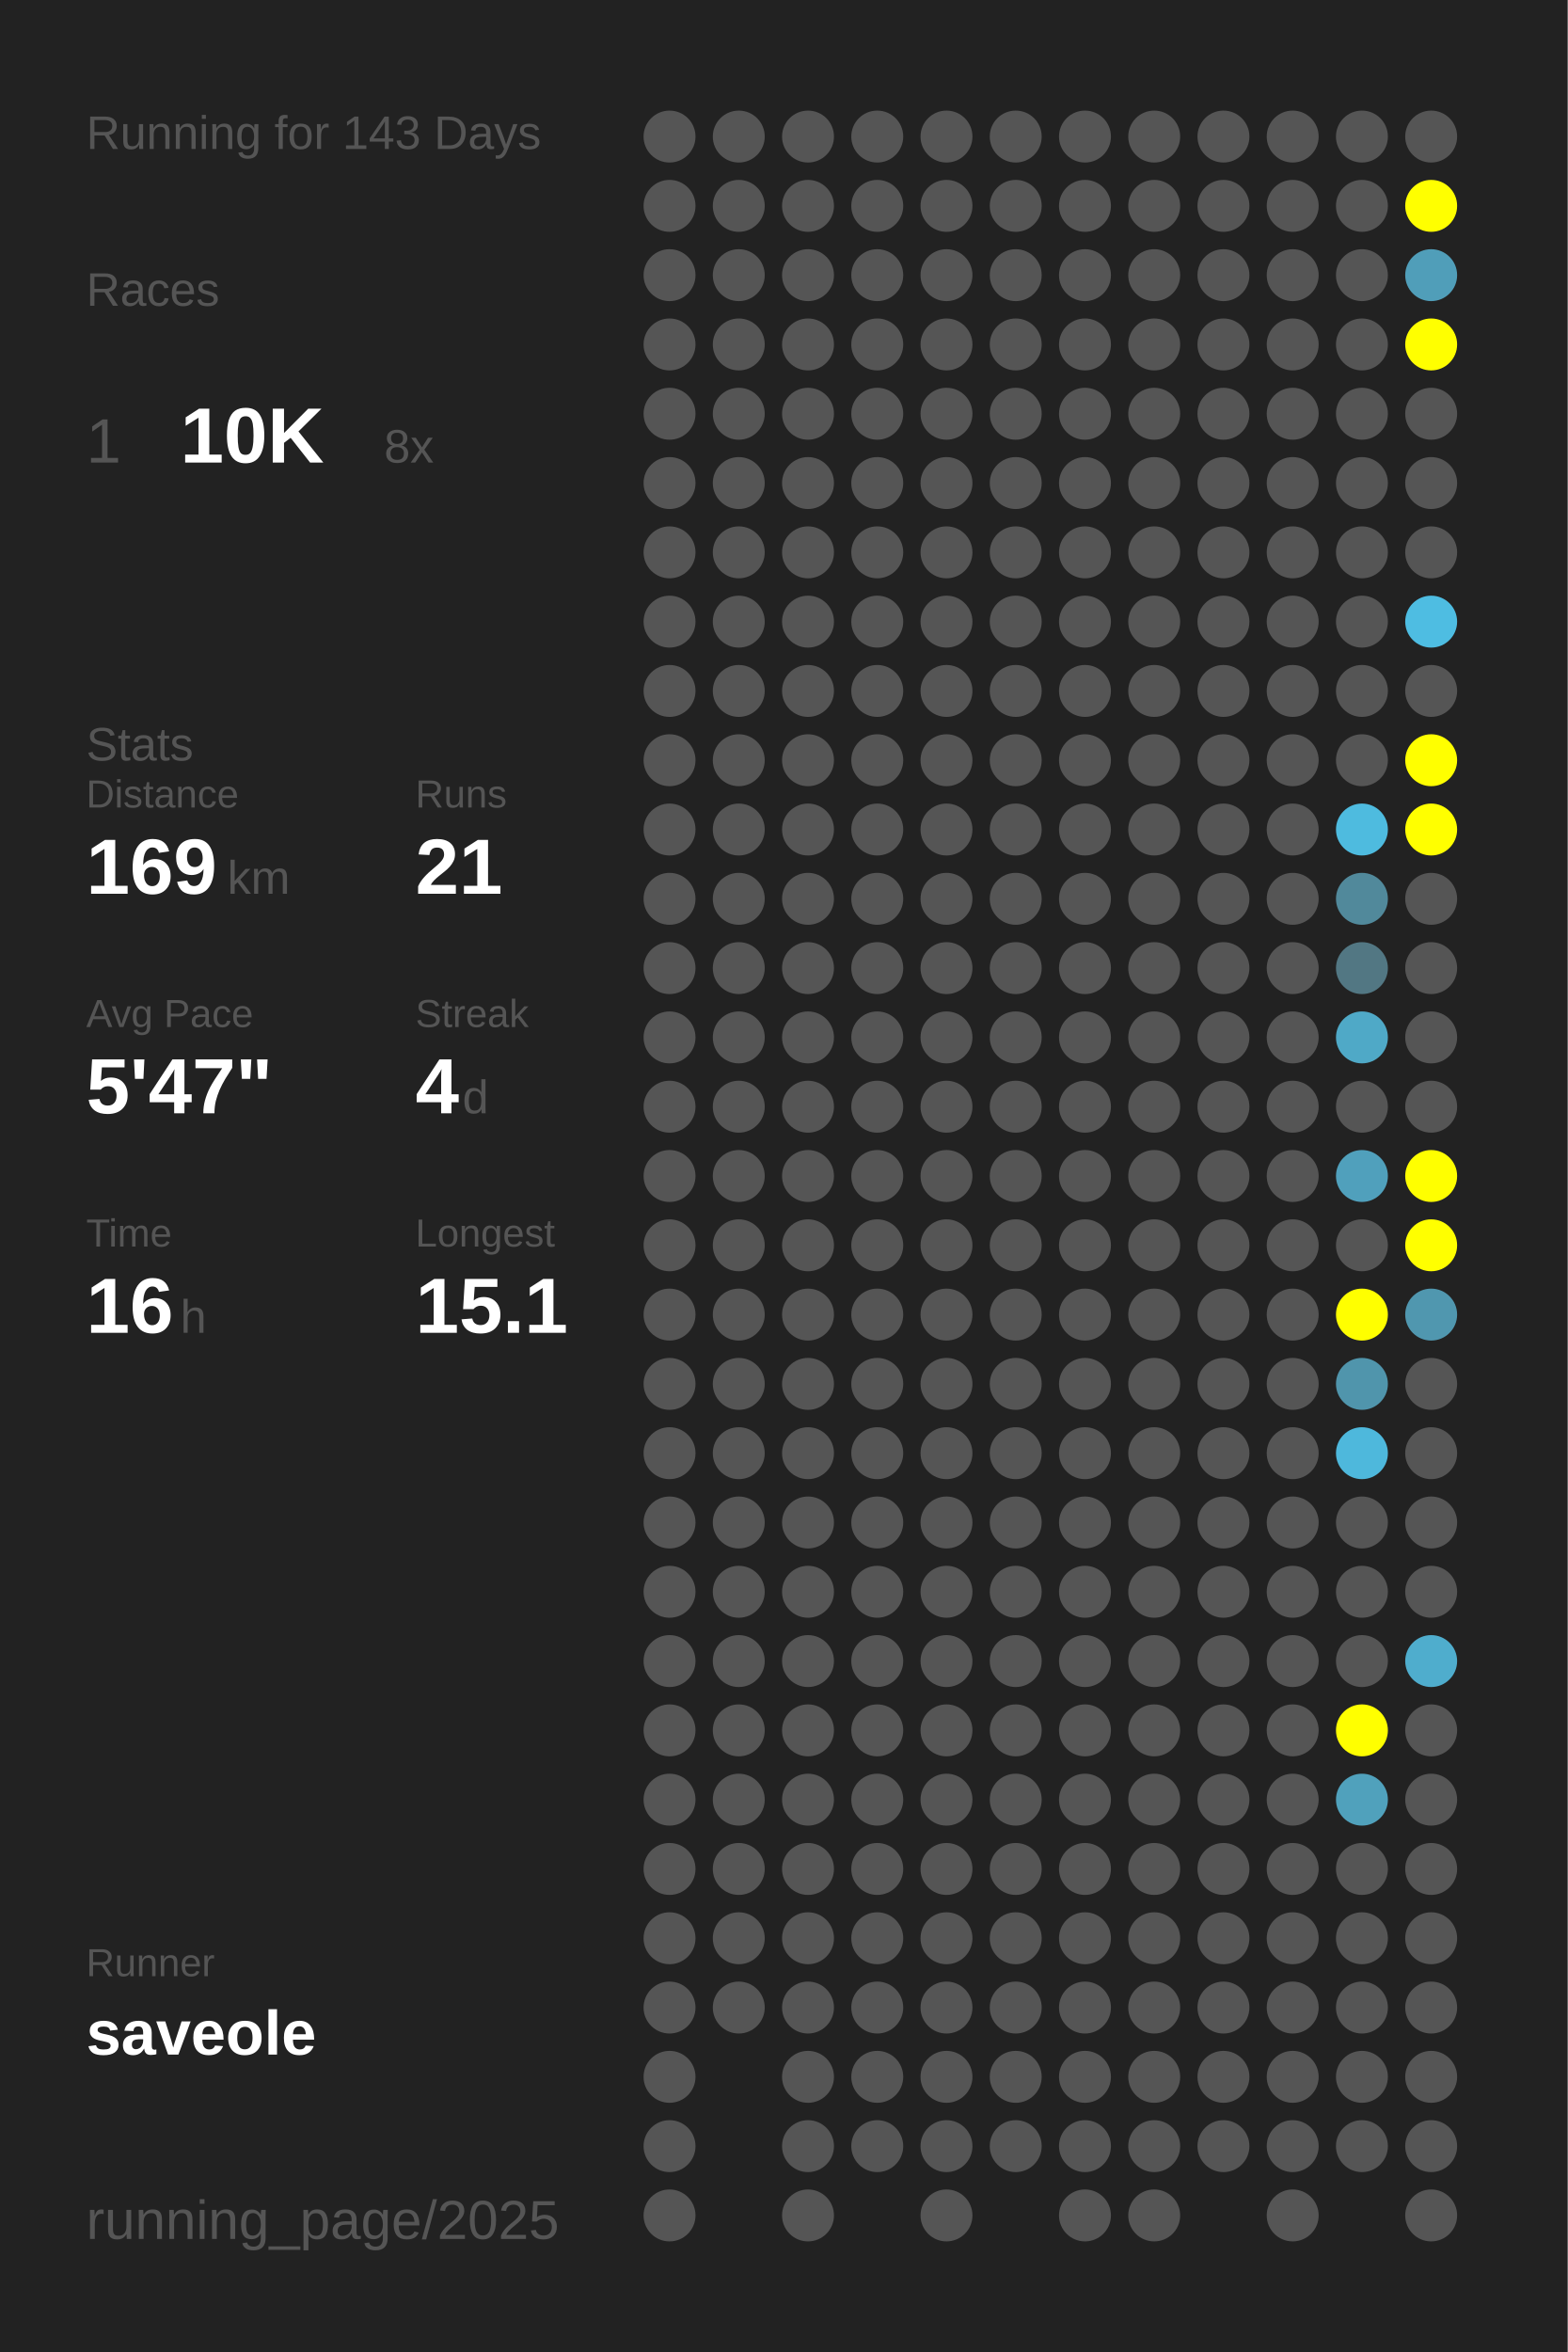
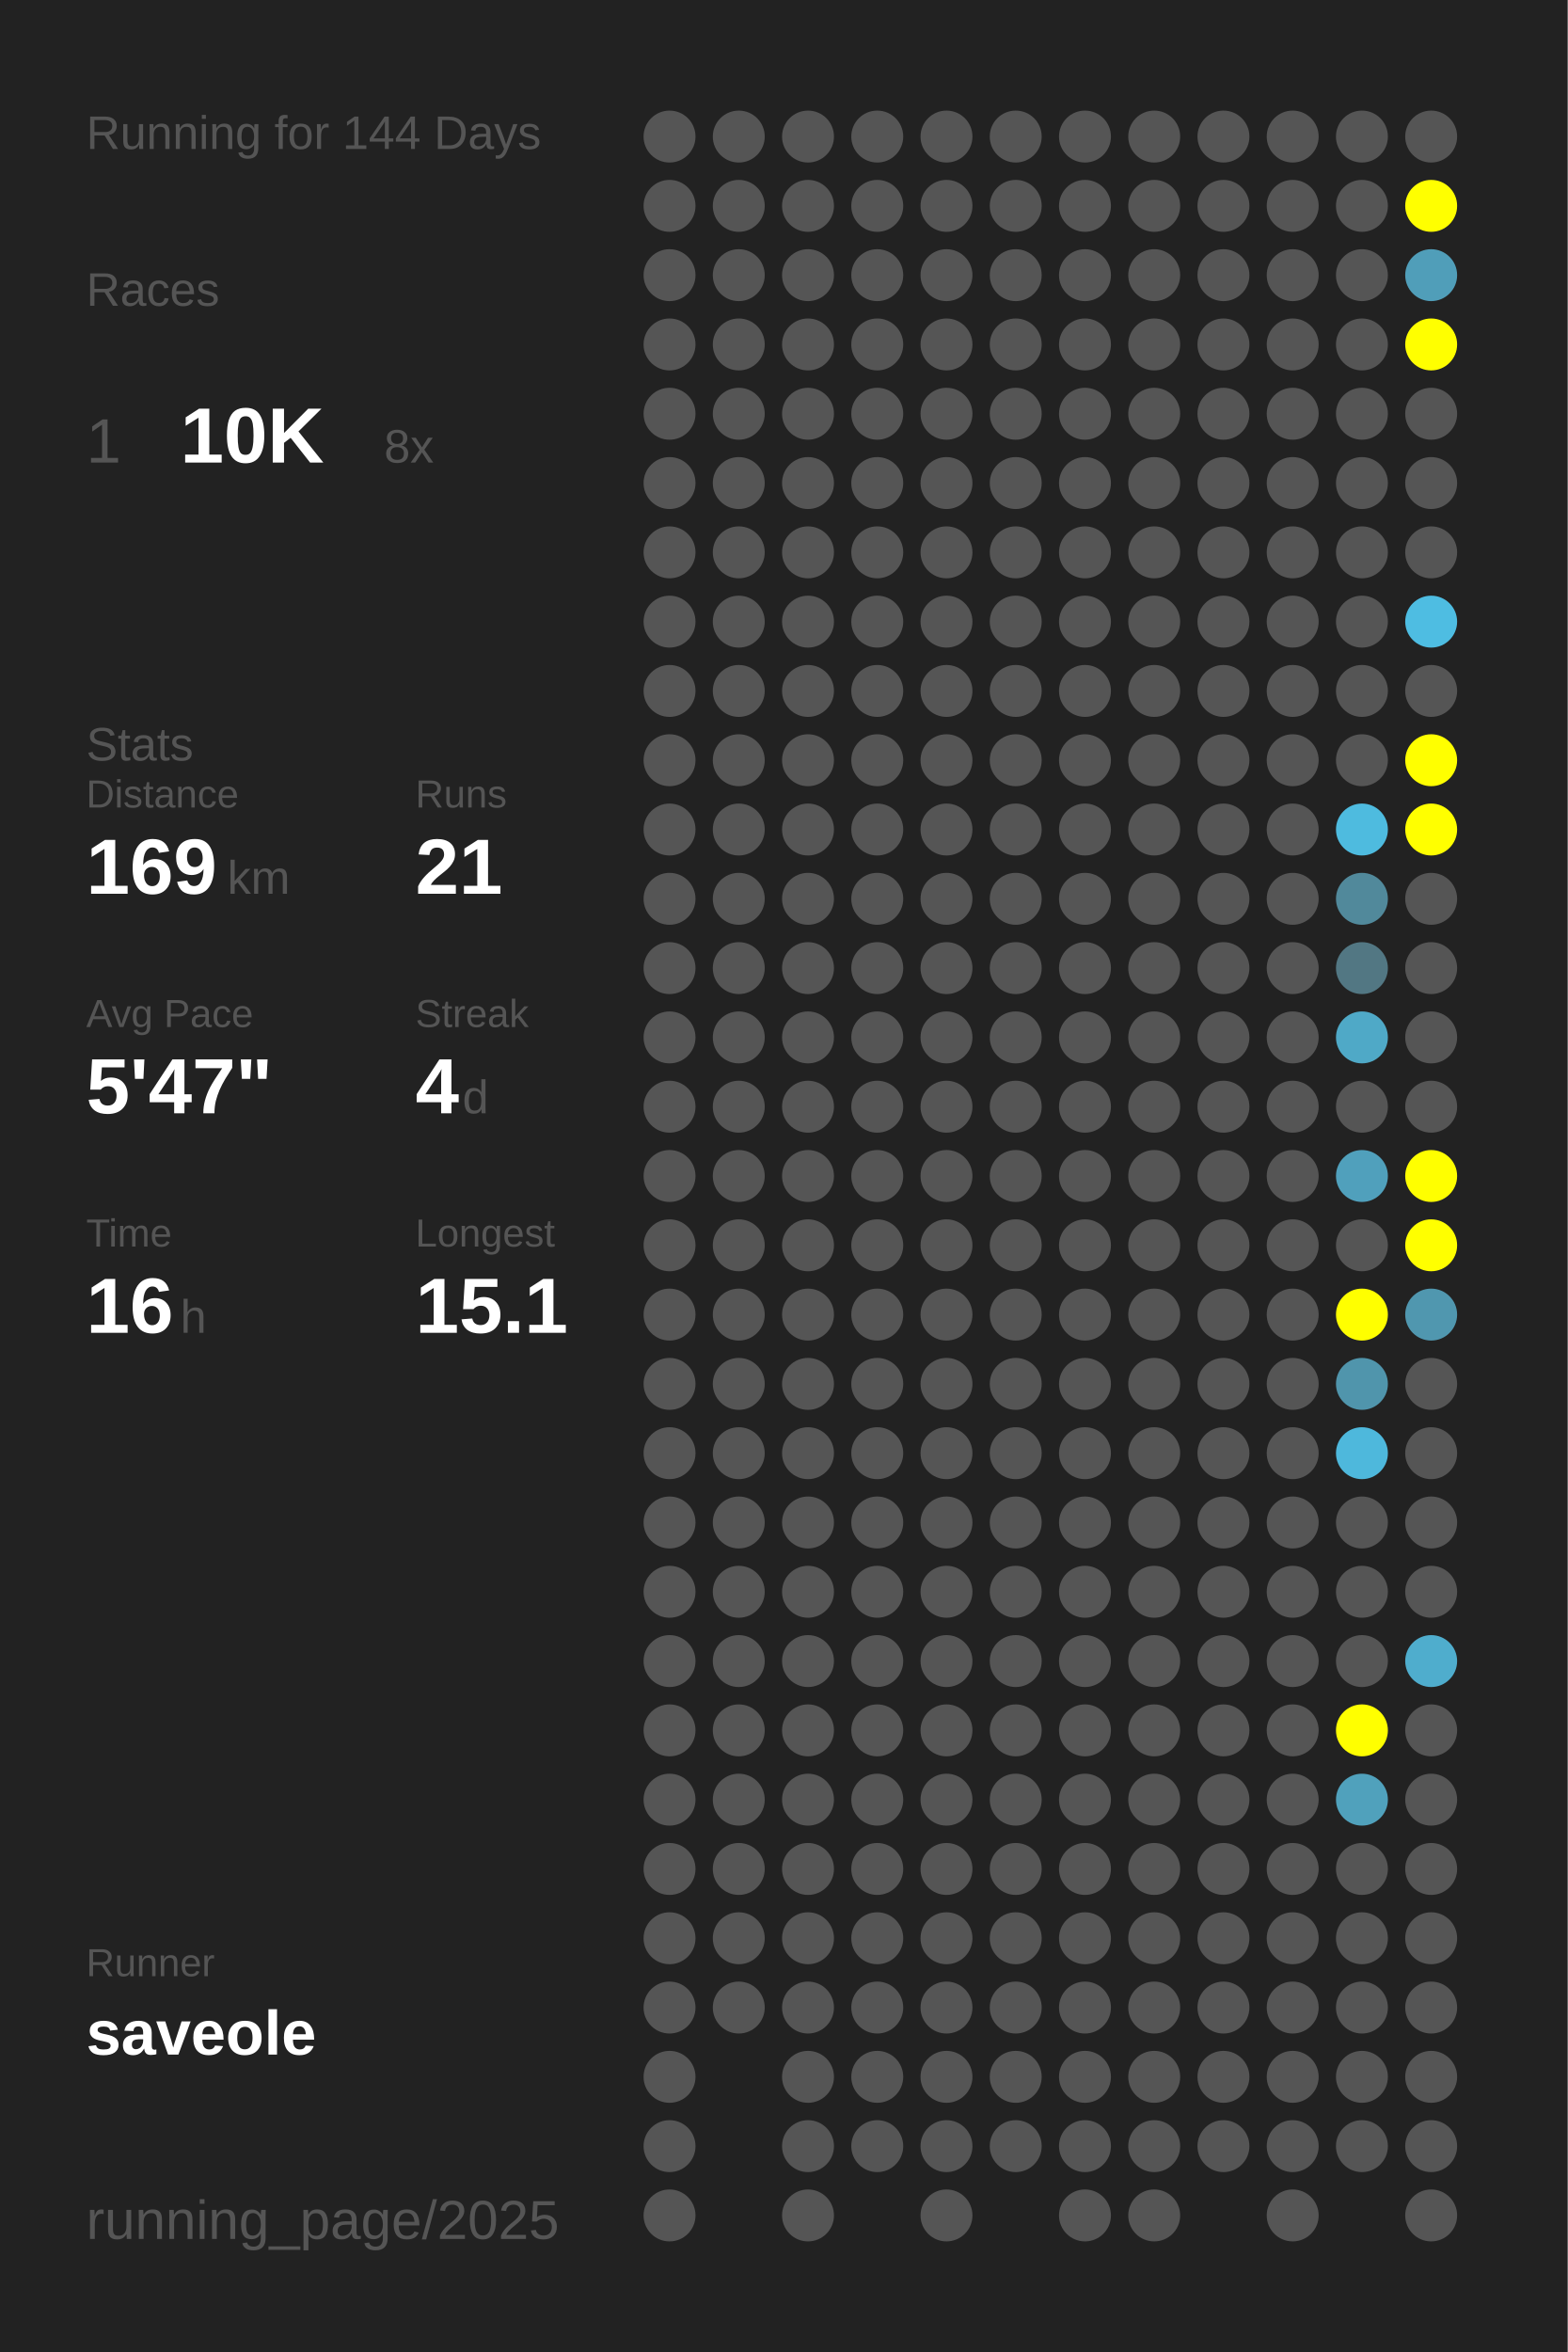
<svg xmlns="http://www.w3.org/2000/svg" baseProfile="full" height="300mm" version="1.1" viewBox="0,0,200,300" width="200mm">
  <defs />
  <rect fill="#222222" height="300" width="200" x="0" y="0" />
-   <text fill="#555555" style="font-size:6px; font-family:Arial;" x="11" y="19">Running for 143 Days</text>
+   <text fill="#555555" style="font-size:6px; font-family:Arial;" x="11" y="19">Running for 144 Days</text>
  <text fill="#555555" style="font-size:6px; font-family:Arial;" x="11" y="39">Races</text>
  <text fill="#555555" style="font-size:8px; font-family:Arial;" x="11" y="59">1</text>
  <text fill="#FFFFFF" style="font-size:10px; font-family:Arial; font-weight:bold;" x="23" y="59">10K</text>
  <text fill="#555555" style="font-size:6px; font-family:Arial;" x="49" y="59">8x</text>
  <text fill="#555555" style="font-size:6px; font-family:Arial;" x="11" y="97">Stats</text>
  <text fill="#555555" style="font-size:5px; font-family:Arial;" x="11" y="103">Distance</text>
  <text fill="#FFFFFF" style="font-size:10px; font-family:Arial; font-weight:bold;" x="11" y="114">169</text>
  <text fill="#555555" style="font-size:6px; font-family:Arial;" x="29" y="114">km</text>
  <text fill="#555555" style="font-size:5px; font-family:Arial;" x="53" y="103">Runs</text>
  <text fill="#FFFFFF" style="font-size:10px; font-family:Arial; font-weight:bold;" x="53" y="114">21</text>
  <text fill="#555555" style="font-size:5px; font-family:Arial;" x="11" y="131">Avg Pace</text>
  <text fill="#FFFFFF" style="font-size:10px; font-family:Arial; font-weight:bold;" x="11" y="142">5'47"</text>
  <text fill="#555555" style="font-size:5px; font-family:Arial;" x="53" y="131">Streak</text>
  <text fill="#FFFFFF" style="font-size:10px; font-family:Arial; font-weight:bold;" x="53" y="142">4</text>
  <text fill="#555555" style="font-size:6px; font-family:Arial;" x="59" y="142">d</text>
  <text fill="#555555" style="font-size:5px; font-family:Arial;" x="11" y="159">Time</text>
  <text fill="#FFFFFF" style="font-size:10px; font-family:Arial; font-weight:bold;" x="11" y="170">16</text>
  <text fill="#555555" style="font-size:6px; font-family:Arial;" x="23" y="170">h</text>
  <text fill="#555555" style="font-size:5px; font-family:Arial;" x="53" y="159">Longest</text>
  <text fill="#FFFFFF" style="font-size:10px; font-family:Arial; font-weight:bold;" x="53" y="170">15.1</text>
  <text fill="#555555" style="font-size:5px; font-family:Arial;" x="11" y="252.065">Runner</text>
  <text fill="#FFFFFF" style="font-size:8px; font-family:Arial; font-weight:bold;" x="11" y="262.065">saveole</text>
  <text fill="#555555" style="font-size:7px; font-family:Arial;" x="11" y="285.581">running_page/2025</text>
  <circle cx="85.417" cy="17.419" fill="#555555" r="3.312" />
  <circle cx="85.417" cy="26.258" fill="#555555" r="3.312" />
  <circle cx="85.417" cy="35.097" fill="#555555" r="3.312" />
  <circle cx="85.417" cy="43.935" fill="#555555" r="3.312" />
  <circle cx="85.417" cy="52.774" fill="#555555" r="3.312" />
  <circle cx="85.417" cy="61.613" fill="#555555" r="3.312" />
  <circle cx="85.417" cy="70.452" fill="#555555" r="3.312" />
  <circle cx="85.417" cy="79.29" fill="#555555" r="3.312" />
  <circle cx="85.417" cy="88.129" fill="#555555" r="3.312" />
  <circle cx="85.417" cy="96.968" fill="#555555" r="3.312" />
  <circle cx="85.417" cy="105.806" fill="#555555" r="3.312" />
  <circle cx="85.417" cy="114.645" fill="#555555" r="3.312" />
  <circle cx="85.417" cy="123.484" fill="#555555" r="3.312" />
  <circle cx="85.417" cy="132.323" fill="#555555" r="3.312" />
  <circle cx="85.417" cy="141.161" fill="#555555" r="3.312" />
  <circle cx="85.417" cy="150" fill="#555555" r="3.312" />
  <circle cx="85.417" cy="158.839" fill="#555555" r="3.312" />
  <circle cx="85.417" cy="167.677" fill="#555555" r="3.312" />
  <circle cx="85.417" cy="176.516" fill="#555555" r="3.312" />
  <circle cx="85.417" cy="185.355" fill="#555555" r="3.312" />
  <circle cx="85.417" cy="194.194" fill="#555555" r="3.312" />
  <circle cx="85.417" cy="203.032" fill="#555555" r="3.312" />
  <circle cx="85.417" cy="211.871" fill="#555555" r="3.312" />
  <circle cx="85.417" cy="220.71" fill="#555555" r="3.312" />
  <circle cx="85.417" cy="229.548" fill="#555555" r="3.312" />
  <circle cx="85.417" cy="238.387" fill="#555555" r="3.312" />
  <circle cx="85.417" cy="247.226" fill="#555555" r="3.312" />
  <circle cx="85.417" cy="256.065" fill="#555555" r="3.312" />
  <circle cx="85.417" cy="264.903" fill="#555555" r="3.312" />
  <circle cx="85.417" cy="273.742" fill="#555555" r="3.312" />
  <circle cx="85.417" cy="282.581" fill="#555555" r="3.312" />
  <circle cx="94.25" cy="17.419" fill="#555555" r="3.312" />
  <circle cx="94.25" cy="26.258" fill="#555555" r="3.312" />
  <circle cx="94.25" cy="35.097" fill="#555555" r="3.312" />
  <circle cx="94.25" cy="43.935" fill="#555555" r="3.312" />
  <circle cx="94.25" cy="52.774" fill="#555555" r="3.312" />
  <circle cx="94.25" cy="61.613" fill="#555555" r="3.312" />
  <circle cx="94.25" cy="70.452" fill="#555555" r="3.312" />
  <circle cx="94.25" cy="79.29" fill="#555555" r="3.312" />
  <circle cx="94.25" cy="88.129" fill="#555555" r="3.312" />
  <circle cx="94.25" cy="96.968" fill="#555555" r="3.312" />
  <circle cx="94.25" cy="105.806" fill="#555555" r="3.312" />
  <circle cx="94.25" cy="114.645" fill="#555555" r="3.312" />
  <circle cx="94.25" cy="123.484" fill="#555555" r="3.312" />
  <circle cx="94.25" cy="132.323" fill="#555555" r="3.312" />
  <circle cx="94.25" cy="141.161" fill="#555555" r="3.312" />
  <circle cx="94.25" cy="150" fill="#555555" r="3.312" />
  <circle cx="94.25" cy="158.839" fill="#555555" r="3.312" />
  <circle cx="94.25" cy="167.677" fill="#555555" r="3.312" />
  <circle cx="94.25" cy="176.516" fill="#555555" r="3.312" />
  <circle cx="94.25" cy="185.355" fill="#555555" r="3.312" />
  <circle cx="94.25" cy="194.194" fill="#555555" r="3.312" />
  <circle cx="94.25" cy="203.032" fill="#555555" r="3.312" />
  <circle cx="94.25" cy="211.871" fill="#555555" r="3.312" />
  <circle cx="94.25" cy="220.71" fill="#555555" r="3.312" />
  <circle cx="94.25" cy="229.548" fill="#555555" r="3.312" />
  <circle cx="94.25" cy="238.387" fill="#555555" r="3.312" />
  <circle cx="94.25" cy="247.226" fill="#555555" r="3.312" />
  <circle cx="94.25" cy="256.065" fill="#555555" r="3.312" />
  <circle cx="103.083" cy="17.419" fill="#555555" r="3.312" />
  <circle cx="103.083" cy="26.258" fill="#555555" r="3.312" />
  <circle cx="103.083" cy="35.097" fill="#555555" r="3.312" />
  <circle cx="103.083" cy="43.935" fill="#555555" r="3.312" />
  <circle cx="103.083" cy="52.774" fill="#555555" r="3.312" />
  <circle cx="103.083" cy="61.613" fill="#555555" r="3.312" />
  <circle cx="103.083" cy="70.452" fill="#555555" r="3.312" />
  <circle cx="103.083" cy="79.29" fill="#555555" r="3.312" />
  <circle cx="103.083" cy="88.129" fill="#555555" r="3.312" />
  <circle cx="103.083" cy="96.968" fill="#555555" r="3.312" />
  <circle cx="103.083" cy="105.806" fill="#555555" r="3.312" />
  <circle cx="103.083" cy="114.645" fill="#555555" r="3.312" />
  <circle cx="103.083" cy="123.484" fill="#555555" r="3.312" />
  <circle cx="103.083" cy="132.323" fill="#555555" r="3.312" />
  <circle cx="103.083" cy="141.161" fill="#555555" r="3.312" />
  <circle cx="103.083" cy="150" fill="#555555" r="3.312" />
  <circle cx="103.083" cy="158.839" fill="#555555" r="3.312" />
  <circle cx="103.083" cy="167.677" fill="#555555" r="3.312" />
  <circle cx="103.083" cy="176.516" fill="#555555" r="3.312" />
  <circle cx="103.083" cy="185.355" fill="#555555" r="3.312" />
  <circle cx="103.083" cy="194.194" fill="#555555" r="3.312" />
  <circle cx="103.083" cy="203.032" fill="#555555" r="3.312" />
  <circle cx="103.083" cy="211.871" fill="#555555" r="3.312" />
  <circle cx="103.083" cy="220.71" fill="#555555" r="3.312" />
  <circle cx="103.083" cy="229.548" fill="#555555" r="3.312" />
  <circle cx="103.083" cy="238.387" fill="#555555" r="3.312" />
  <circle cx="103.083" cy="247.226" fill="#555555" r="3.312" />
  <circle cx="103.083" cy="256.065" fill="#555555" r="3.312" />
  <circle cx="103.083" cy="264.903" fill="#555555" r="3.312" />
  <circle cx="103.083" cy="273.742" fill="#555555" r="3.312" />
  <circle cx="103.083" cy="282.581" fill="#555555" r="3.312" />
  <circle cx="111.917" cy="17.419" fill="#555555" r="3.312" />
  <circle cx="111.917" cy="26.258" fill="#555555" r="3.312" />
  <circle cx="111.917" cy="35.097" fill="#555555" r="3.312" />
  <circle cx="111.917" cy="43.935" fill="#555555" r="3.312" />
  <circle cx="111.917" cy="52.774" fill="#555555" r="3.312" />
  <circle cx="111.917" cy="61.613" fill="#555555" r="3.312" />
  <circle cx="111.917" cy="70.452" fill="#555555" r="3.312" />
  <circle cx="111.917" cy="79.29" fill="#555555" r="3.312" />
  <circle cx="111.917" cy="88.129" fill="#555555" r="3.312" />
  <circle cx="111.917" cy="96.968" fill="#555555" r="3.312" />
  <circle cx="111.917" cy="105.806" fill="#555555" r="3.312" />
  <circle cx="111.917" cy="114.645" fill="#555555" r="3.312" />
  <circle cx="111.917" cy="123.484" fill="#555555" r="3.312" />
  <circle cx="111.917" cy="132.323" fill="#555555" r="3.312" />
  <circle cx="111.917" cy="141.161" fill="#555555" r="3.312" />
  <circle cx="111.917" cy="150" fill="#555555" r="3.312" />
  <circle cx="111.917" cy="158.839" fill="#555555" r="3.312" />
  <circle cx="111.917" cy="167.677" fill="#555555" r="3.312" />
  <circle cx="111.917" cy="176.516" fill="#555555" r="3.312" />
  <circle cx="111.917" cy="185.355" fill="#555555" r="3.312" />
  <circle cx="111.917" cy="194.194" fill="#555555" r="3.312" />
  <circle cx="111.917" cy="203.032" fill="#555555" r="3.312" />
  <circle cx="111.917" cy="211.871" fill="#555555" r="3.312" />
  <circle cx="111.917" cy="220.71" fill="#555555" r="3.312" />
  <circle cx="111.917" cy="229.548" fill="#555555" r="3.312" />
  <circle cx="111.917" cy="238.387" fill="#555555" r="3.312" />
  <circle cx="111.917" cy="247.226" fill="#555555" r="3.312" />
  <circle cx="111.917" cy="256.065" fill="#555555" r="3.312" />
  <circle cx="111.917" cy="264.903" fill="#555555" r="3.312" />
  <circle cx="111.917" cy="273.742" fill="#555555" r="3.312" />
  <circle cx="120.75" cy="17.419" fill="#555555" r="3.312" />
  <circle cx="120.75" cy="26.258" fill="#555555" r="3.312" />
  <circle cx="120.75" cy="35.097" fill="#555555" r="3.312" />
  <circle cx="120.75" cy="43.935" fill="#555555" r="3.312" />
  <circle cx="120.75" cy="52.774" fill="#555555" r="3.312" />
  <circle cx="120.75" cy="61.613" fill="#555555" r="3.312" />
  <circle cx="120.75" cy="70.452" fill="#555555" r="3.312" />
  <circle cx="120.75" cy="79.29" fill="#555555" r="3.312" />
  <circle cx="120.75" cy="88.129" fill="#555555" r="3.312" />
  <circle cx="120.75" cy="96.968" fill="#555555" r="3.312" />
  <circle cx="120.75" cy="105.806" fill="#555555" r="3.312" />
  <circle cx="120.75" cy="114.645" fill="#555555" r="3.312" />
  <circle cx="120.75" cy="123.484" fill="#555555" r="3.312" />
  <circle cx="120.75" cy="132.323" fill="#555555" r="3.312" />
  <circle cx="120.75" cy="141.161" fill="#555555" r="3.312" />
  <circle cx="120.75" cy="150" fill="#555555" r="3.312" />
  <circle cx="120.75" cy="158.839" fill="#555555" r="3.312" />
  <circle cx="120.75" cy="167.677" fill="#555555" r="3.312" />
  <circle cx="120.75" cy="176.516" fill="#555555" r="3.312" />
  <circle cx="120.75" cy="185.355" fill="#555555" r="3.312" />
  <circle cx="120.75" cy="194.194" fill="#555555" r="3.312" />
  <circle cx="120.75" cy="203.032" fill="#555555" r="3.312" />
  <circle cx="120.75" cy="211.871" fill="#555555" r="3.312" />
  <circle cx="120.75" cy="220.71" fill="#555555" r="3.312" />
  <circle cx="120.75" cy="229.548" fill="#555555" r="3.312" />
  <circle cx="120.75" cy="238.387" fill="#555555" r="3.312" />
  <circle cx="120.75" cy="247.226" fill="#555555" r="3.312" />
  <circle cx="120.75" cy="256.065" fill="#555555" r="3.312" />
  <circle cx="120.75" cy="264.903" fill="#555555" r="3.312" />
  <circle cx="120.75" cy="273.742" fill="#555555" r="3.312" />
  <circle cx="120.75" cy="282.581" fill="#555555" r="3.312" />
  <circle cx="129.583" cy="17.419" fill="#555555" r="3.312" />
  <circle cx="129.583" cy="26.258" fill="#555555" r="3.312" />
  <circle cx="129.583" cy="35.097" fill="#555555" r="3.312" />
  <circle cx="129.583" cy="43.935" fill="#555555" r="3.312" />
  <circle cx="129.583" cy="52.774" fill="#555555" r="3.312" />
  <circle cx="129.583" cy="61.613" fill="#555555" r="3.312" />
  <circle cx="129.583" cy="70.452" fill="#555555" r="3.312" />
  <circle cx="129.583" cy="79.29" fill="#555555" r="3.312" />
  <circle cx="129.583" cy="88.129" fill="#555555" r="3.312" />
  <circle cx="129.583" cy="96.968" fill="#555555" r="3.312" />
  <circle cx="129.583" cy="105.806" fill="#555555" r="3.312" />
  <circle cx="129.583" cy="114.645" fill="#555555" r="3.312" />
  <circle cx="129.583" cy="123.484" fill="#555555" r="3.312" />
  <circle cx="129.583" cy="132.323" fill="#555555" r="3.312" />
  <circle cx="129.583" cy="141.161" fill="#555555" r="3.312" />
  <circle cx="129.583" cy="150" fill="#555555" r="3.312" />
  <circle cx="129.583" cy="158.839" fill="#555555" r="3.312" />
  <circle cx="129.583" cy="167.677" fill="#555555" r="3.312" />
  <circle cx="129.583" cy="176.516" fill="#555555" r="3.312" />
  <circle cx="129.583" cy="185.355" fill="#555555" r="3.312" />
  <circle cx="129.583" cy="194.194" fill="#555555" r="3.312" />
  <circle cx="129.583" cy="203.032" fill="#555555" r="3.312" />
  <circle cx="129.583" cy="211.871" fill="#555555" r="3.312" />
  <circle cx="129.583" cy="220.71" fill="#555555" r="3.312" />
  <circle cx="129.583" cy="229.548" fill="#555555" r="3.312" />
  <circle cx="129.583" cy="238.387" fill="#555555" r="3.312" />
  <circle cx="129.583" cy="247.226" fill="#555555" r="3.312" />
  <circle cx="129.583" cy="256.065" fill="#555555" r="3.312" />
  <circle cx="129.583" cy="264.903" fill="#555555" r="3.312" />
  <circle cx="129.583" cy="273.742" fill="#555555" r="3.312" />
  <circle cx="138.417" cy="17.419" fill="#555555" r="3.312" />
  <circle cx="138.417" cy="26.258" fill="#555555" r="3.312" />
  <circle cx="138.417" cy="35.097" fill="#555555" r="3.312" />
  <circle cx="138.417" cy="43.935" fill="#555555" r="3.312" />
  <circle cx="138.417" cy="52.774" fill="#555555" r="3.312" />
  <circle cx="138.417" cy="61.613" fill="#555555" r="3.312" />
  <circle cx="138.417" cy="70.452" fill="#555555" r="3.312" />
  <circle cx="138.417" cy="79.29" fill="#555555" r="3.312" />
  <circle cx="138.417" cy="88.129" fill="#555555" r="3.312" />
  <circle cx="138.417" cy="96.968" fill="#555555" r="3.312" />
  <circle cx="138.417" cy="105.806" fill="#555555" r="3.312" />
  <circle cx="138.417" cy="114.645" fill="#555555" r="3.312" />
  <circle cx="138.417" cy="123.484" fill="#555555" r="3.312" />
  <circle cx="138.417" cy="132.323" fill="#555555" r="3.312" />
  <circle cx="138.417" cy="141.161" fill="#555555" r="3.312" />
  <circle cx="138.417" cy="150" fill="#555555" r="3.312" />
  <circle cx="138.417" cy="158.839" fill="#555555" r="3.312" />
  <circle cx="138.417" cy="167.677" fill="#555555" r="3.312" />
  <circle cx="138.417" cy="176.516" fill="#555555" r="3.312" />
  <circle cx="138.417" cy="185.355" fill="#555555" r="3.312" />
  <circle cx="138.417" cy="194.194" fill="#555555" r="3.312" />
  <circle cx="138.417" cy="203.032" fill="#555555" r="3.312" />
  <circle cx="138.417" cy="211.871" fill="#555555" r="3.312" />
  <circle cx="138.417" cy="220.71" fill="#555555" r="3.312" />
  <circle cx="138.417" cy="229.548" fill="#555555" r="3.312" />
  <circle cx="138.417" cy="238.387" fill="#555555" r="3.312" />
  <circle cx="138.417" cy="247.226" fill="#555555" r="3.312" />
  <circle cx="138.417" cy="256.065" fill="#555555" r="3.312" />
  <circle cx="138.417" cy="264.903" fill="#555555" r="3.312" />
  <circle cx="138.417" cy="273.742" fill="#555555" r="3.312" />
  <circle cx="138.417" cy="282.581" fill="#555555" r="3.312" />
  <circle cx="147.25" cy="17.419" fill="#555555" r="3.312" />
  <circle cx="147.25" cy="26.258" fill="#555555" r="3.312" />
  <circle cx="147.25" cy="35.097" fill="#555555" r="3.312" />
  <circle cx="147.25" cy="43.935" fill="#555555" r="3.312" />
  <circle cx="147.25" cy="52.774" fill="#555555" r="3.312" />
  <circle cx="147.25" cy="61.613" fill="#555555" r="3.312" />
  <circle cx="147.25" cy="70.452" fill="#555555" r="3.312" />
  <circle cx="147.25" cy="79.29" fill="#555555" r="3.312" />
  <circle cx="147.25" cy="88.129" fill="#555555" r="3.312" />
  <circle cx="147.25" cy="96.968" fill="#555555" r="3.312" />
  <circle cx="147.25" cy="105.806" fill="#555555" r="3.312" />
  <circle cx="147.25" cy="114.645" fill="#555555" r="3.312" />
  <circle cx="147.25" cy="123.484" fill="#555555" r="3.312" />
  <circle cx="147.25" cy="132.323" fill="#555555" r="3.312" />
  <circle cx="147.25" cy="141.161" fill="#555555" r="3.312" />
  <circle cx="147.25" cy="150" fill="#555555" r="3.312" />
  <circle cx="147.25" cy="158.839" fill="#555555" r="3.312" />
  <circle cx="147.25" cy="167.677" fill="#555555" r="3.312" />
  <circle cx="147.25" cy="176.516" fill="#555555" r="3.312" />
  <circle cx="147.25" cy="185.355" fill="#555555" r="3.312" />
  <circle cx="147.25" cy="194.194" fill="#555555" r="3.312" />
  <circle cx="147.25" cy="203.032" fill="#555555" r="3.312" />
  <circle cx="147.25" cy="211.871" fill="#555555" r="3.312" />
  <circle cx="147.25" cy="220.71" fill="#555555" r="3.312" />
  <circle cx="147.25" cy="229.548" fill="#555555" r="3.312" />
  <circle cx="147.25" cy="238.387" fill="#555555" r="3.312" />
  <circle cx="147.25" cy="247.226" fill="#555555" r="3.312" />
  <circle cx="147.25" cy="256.065" fill="#555555" r="3.312" />
  <circle cx="147.25" cy="264.903" fill="#555555" r="3.312" />
  <circle cx="147.25" cy="273.742" fill="#555555" r="3.312" />
  <circle cx="147.25" cy="282.581" fill="#555555" r="3.312" />
  <circle cx="156.083" cy="17.419" fill="#555555" r="3.312" />
  <circle cx="156.083" cy="26.258" fill="#555555" r="3.312" />
  <circle cx="156.083" cy="35.097" fill="#555555" r="3.312" />
  <circle cx="156.083" cy="43.935" fill="#555555" r="3.312" />
  <circle cx="156.083" cy="52.774" fill="#555555" r="3.312" />
  <circle cx="156.083" cy="61.613" fill="#555555" r="3.312" />
  <circle cx="156.083" cy="70.452" fill="#555555" r="3.312" />
  <circle cx="156.083" cy="79.29" fill="#555555" r="3.312" />
  <circle cx="156.083" cy="88.129" fill="#555555" r="3.312" />
  <circle cx="156.083" cy="96.968" fill="#555555" r="3.312" />
  <circle cx="156.083" cy="105.806" fill="#555555" r="3.312" />
  <circle cx="156.083" cy="114.645" fill="#555555" r="3.312" />
  <circle cx="156.083" cy="123.484" fill="#555555" r="3.312" />
  <circle cx="156.083" cy="132.323" fill="#555555" r="3.312" />
  <circle cx="156.083" cy="141.161" fill="#555555" r="3.312" />
  <circle cx="156.083" cy="150" fill="#555555" r="3.312" />
  <circle cx="156.083" cy="158.839" fill="#555555" r="3.312" />
  <circle cx="156.083" cy="167.677" fill="#555555" r="3.312" />
  <circle cx="156.083" cy="176.516" fill="#555555" r="3.312" />
  <circle cx="156.083" cy="185.355" fill="#555555" r="3.312" />
  <circle cx="156.083" cy="194.194" fill="#555555" r="3.312" />
  <circle cx="156.083" cy="203.032" fill="#555555" r="3.312" />
  <circle cx="156.083" cy="211.871" fill="#555555" r="3.312" />
  <circle cx="156.083" cy="220.71" fill="#555555" r="3.312" />
  <circle cx="156.083" cy="229.548" fill="#555555" r="3.312" />
  <circle cx="156.083" cy="238.387" fill="#555555" r="3.312" />
  <circle cx="156.083" cy="247.226" fill="#555555" r="3.312" />
  <circle cx="156.083" cy="256.065" fill="#555555" r="3.312" />
  <circle cx="156.083" cy="264.903" fill="#555555" r="3.312" />
  <circle cx="156.083" cy="273.742" fill="#555555" r="3.312" />
  <circle cx="164.917" cy="17.419" fill="#555555" r="3.312" />
  <circle cx="164.917" cy="26.258" fill="#555555" r="3.312" />
  <circle cx="164.917" cy="35.097" fill="#555555" r="3.312" />
  <circle cx="164.917" cy="43.935" fill="#555555" r="3.312" />
  <circle cx="164.917" cy="52.774" fill="#555555" r="3.312" />
  <circle cx="164.917" cy="61.613" fill="#555555" r="3.312" />
  <circle cx="164.917" cy="70.452" fill="#555555" r="3.312" />
  <circle cx="164.917" cy="79.29" fill="#555555" r="3.312" />
  <circle cx="164.917" cy="88.129" fill="#555555" r="3.312" />
  <circle cx="164.917" cy="96.968" fill="#555555" r="3.312" />
  <circle cx="164.917" cy="105.806" fill="#555555" r="3.312" />
  <circle cx="164.917" cy="114.645" fill="#555555" r="3.312" />
  <circle cx="164.917" cy="123.484" fill="#555555" r="3.312" />
  <circle cx="164.917" cy="132.323" fill="#555555" r="3.312" />
  <circle cx="164.917" cy="141.161" fill="#555555" r="3.312" />
  <circle cx="164.917" cy="150" fill="#555555" r="3.312" />
  <circle cx="164.917" cy="158.839" fill="#555555" r="3.312" />
  <circle cx="164.917" cy="167.677" fill="#555555" r="3.312" />
  <circle cx="164.917" cy="176.516" fill="#555555" r="3.312" />
  <circle cx="164.917" cy="185.355" fill="#555555" r="3.312" />
  <circle cx="164.917" cy="194.194" fill="#555555" r="3.312" />
  <circle cx="164.917" cy="203.032" fill="#555555" r="3.312" />
  <circle cx="164.917" cy="211.871" fill="#555555" r="3.312" />
  <circle cx="164.917" cy="220.71" fill="#555555" r="3.312" />
  <circle cx="164.917" cy="229.548" fill="#555555" r="3.312" />
  <circle cx="164.917" cy="238.387" fill="#555555" r="3.312" />
  <circle cx="164.917" cy="247.226" fill="#555555" r="3.312" />
  <circle cx="164.917" cy="256.065" fill="#555555" r="3.312" />
  <circle cx="164.917" cy="264.903" fill="#555555" r="3.312" />
  <circle cx="164.917" cy="273.742" fill="#555555" r="3.312" />
  <circle cx="164.917" cy="282.581" fill="#555555" r="3.312" />
  <circle cx="173.75" cy="17.419" fill="#555555" r="3.312" />
  <circle cx="173.75" cy="26.258" fill="#555555" r="3.312" />
  <circle cx="173.75" cy="35.097" fill="#555555" r="3.312" />
  <circle cx="173.75" cy="43.935" fill="#555555" r="3.312" />
  <circle cx="173.75" cy="52.774" fill="#555555" r="3.312" />
  <circle cx="173.75" cy="61.613" fill="#555555" r="3.312" />
  <circle cx="173.75" cy="70.452" fill="#555555" r="3.312" />
  <circle cx="173.75" cy="79.29" fill="#555555" r="3.312" />
  <circle cx="173.75" cy="88.129" fill="#555555" r="3.312" />
  <circle cx="173.75" cy="96.968" fill="#555555" r="3.312" />
  <circle cx="173.75" cy="105.806" fill="#4ebbdf" r="3.312" />
  <circle cx="173.75" cy="114.645" fill="#51899b" r="3.312" />
  <circle cx="173.75" cy="123.484" fill="#527783" r="3.312" />
  <circle cx="173.75" cy="132.323" fill="#4fa9c7" r="3.312" />
  <circle cx="173.75" cy="141.161" fill="#555555" r="3.312" />
  <circle cx="173.75" cy="150" fill="#50a0bc" r="3.312" />
  <circle cx="173.75" cy="158.839" fill="#555555" r="3.312" />
  <circle cx="173.75" cy="167.677" fill="#FFFF00" r="3.312" />
  <circle cx="173.75" cy="176.516" fill="#5095ac" r="3.312" />
  <circle cx="173.75" cy="185.355" fill="#4eb8dc" r="3.312" />
  <circle cx="173.75" cy="194.194" fill="#555555" r="3.312" />
  <circle cx="173.75" cy="203.032" fill="#555555" r="3.312" />
  <circle cx="173.75" cy="211.871" fill="#555555" r="3.312" />
  <circle cx="173.75" cy="220.71" fill="#FFFF00" r="3.312" />
  <circle cx="173.75" cy="229.548" fill="#50a1bc" r="3.312" />
  <circle cx="173.75" cy="238.387" fill="#555555" r="3.312" />
  <circle cx="173.75" cy="247.226" fill="#555555" r="3.312" />
  <circle cx="173.75" cy="256.065" fill="#555555" r="3.312" />
  <circle cx="173.75" cy="264.903" fill="#555555" r="3.312" />
  <circle cx="173.75" cy="273.742" fill="#555555" r="3.312" />
  <circle cx="182.583" cy="17.419" fill="#555555" r="3.312" />
  <circle cx="182.583" cy="26.258" fill="#FFFF00" r="3.312" />
  <circle cx="182.583" cy="35.097" fill="#509eb9" r="3.312" />
  <circle cx="182.583" cy="43.935" fill="#FFFF00" r="3.312" />
  <circle cx="182.583" cy="52.774" fill="#555555" r="3.312" />
  <circle cx="182.583" cy="61.613" fill="#555555" r="3.312" />
  <circle cx="182.583" cy="70.452" fill="#555555" r="3.312" />
  <circle cx="182.583" cy="79.29" fill="#4ebde2" r="3.312" />
  <circle cx="182.583" cy="88.129" fill="#555555" r="3.312" />
  <circle cx="182.583" cy="96.968" fill="#FFFF00" r="3.312" />
  <circle cx="182.583" cy="105.806" fill="#FFFF00" r="3.312" />
  <circle cx="182.583" cy="114.645" fill="#555555" r="3.312" />
  <circle cx="182.583" cy="123.484" fill="#555555" r="3.312" />
  <circle cx="182.583" cy="132.323" fill="#555555" r="3.312" />
  <circle cx="182.583" cy="141.161" fill="#555555" r="3.312" />
  <circle cx="182.583" cy="150" fill="#FFFF00" r="3.312" />
  <circle cx="182.583" cy="158.839" fill="#FFFF00" r="3.312" />
  <circle cx="182.583" cy="167.677" fill="#5097af" r="3.312" />
  <circle cx="182.583" cy="176.516" fill="#555555" r="3.312" />
  <circle cx="182.583" cy="185.355" fill="#555555" r="3.312" />
  <circle cx="182.583" cy="194.194" fill="#555555" r="3.312" />
  <circle cx="182.583" cy="203.032" fill="#555555" r="3.312" />
  <circle cx="182.583" cy="211.871" fill="#4fadcd" r="3.312" />
  <circle cx="182.583" cy="220.71" fill="#555555" r="3.312" />
  <circle cx="182.583" cy="229.548" fill="#555555" r="3.312" />
  <circle cx="182.583" cy="238.387" fill="#555555" r="3.312" />
  <circle cx="182.583" cy="247.226" fill="#555555" r="3.312" />
  <circle cx="182.583" cy="256.065" fill="#555555" r="3.312" />
  <circle cx="182.583" cy="264.903" fill="#555555" r="3.312" />
  <circle cx="182.583" cy="273.742" fill="#555555" r="3.312" />
  <circle cx="182.583" cy="282.581" fill="#555555" r="3.312" />
</svg>
